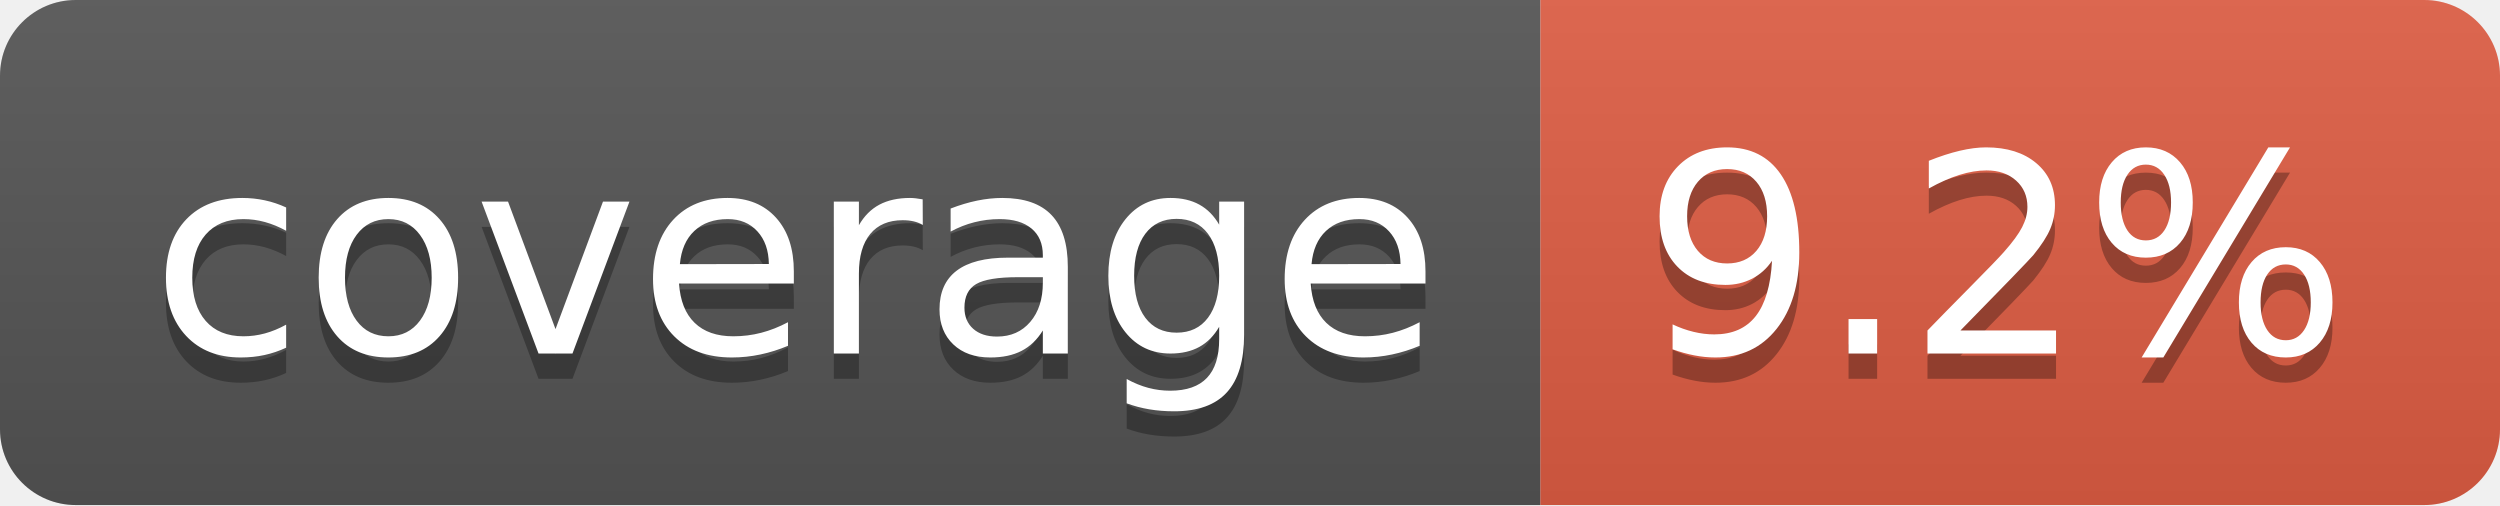
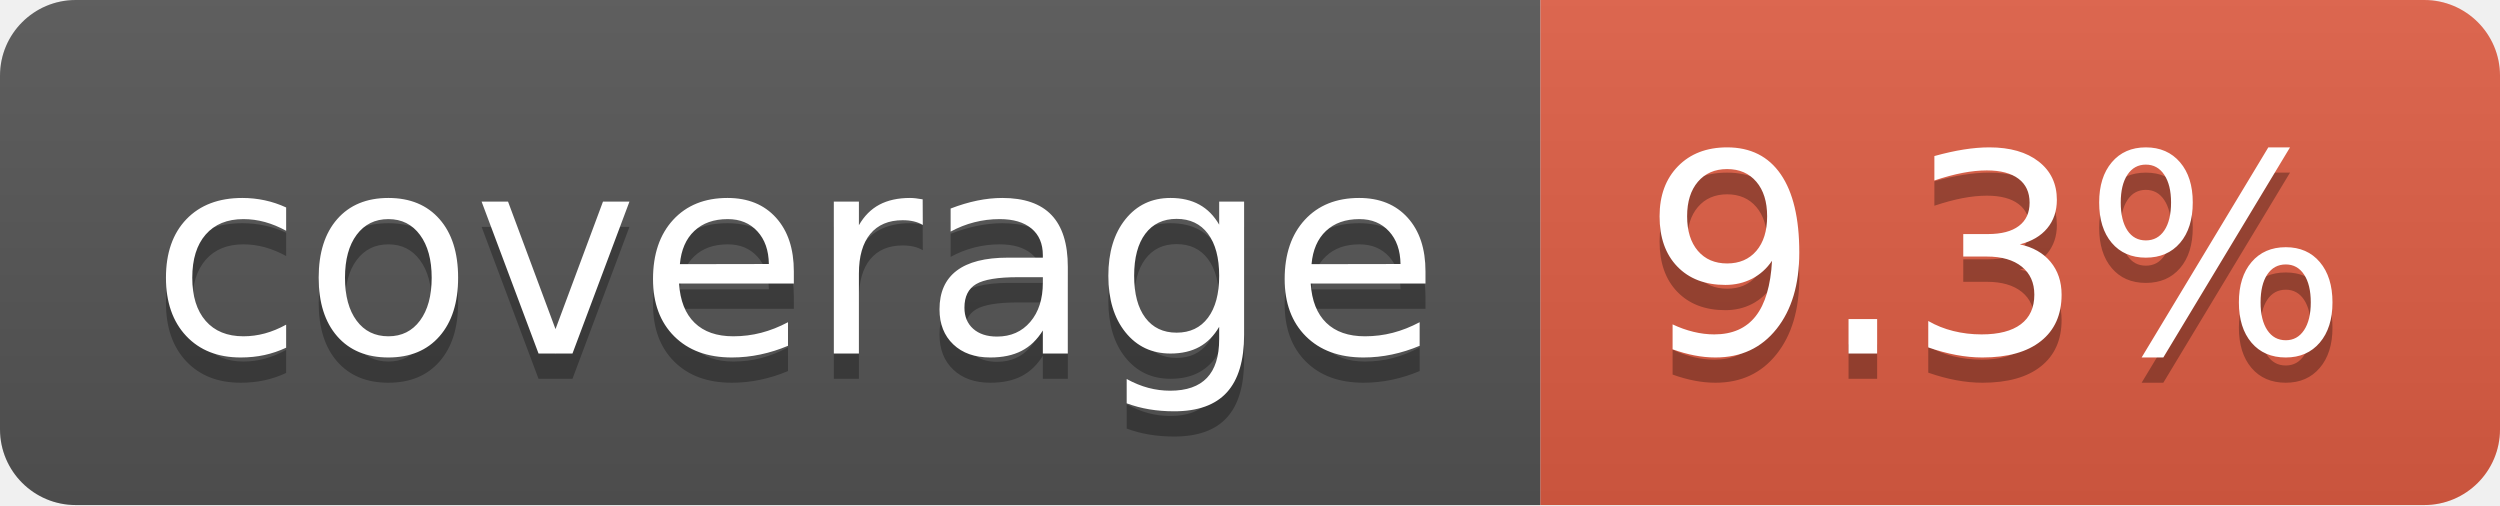
- <svg xmlns="http://www.w3.org/2000/svg" width="99" height="20" role="img" aria-label="coverage: 9.2%">
+ <svg xmlns="http://www.w3.org/2000/svg" width="99" height="20" role="img" aria-label="coverage: 9.3%">
  <linearGradient id="s" x2="0" y2="100%">
    <stop offset="0" stop-color="#bbb" stop-opacity=".1" />
    <stop offset="1" stop-opacity=".1" />
  </linearGradient>
  <clipPath id="r">
    <rect width="99" height="20" rx="3" fill="#fff" />
  </clipPath>
  <g clip-path="url(#r)">
    <rect width="61" height="20" fill="#555" />
    <rect x="61" width="38" height="20" fill="#e05d44" />
    <rect width="99" height="20" fill="url(#s)" />
  </g>
  <g fill="#fff" text-anchor="middle" font-family="Verdana,Geneva,DejaVu Sans,sans-serif" text-rendering="geometricPrecision" font-size="110">
    <text aria-hidden="true" x="315" y="150" fill="#010101" fill-opacity=".3" transform="scale(.1)" textLength="510">coverage</text>
    <text x="315" y="140" transform="scale(.1)" fill="#fff" textLength="510">coverage</text>
-     <text aria-hidden="true" x="790" y="150" fill="#010101" fill-opacity=".3" transform="scale(.1)" textLength="280">9.2%</text>
-     <text x="790" y="140" transform="scale(.1)" fill="#fff" textLength="280">9.2%</text>
+     <text aria-hidden="true" x="790" y="150" fill="#010101" fill-opacity=".3" transform="scale(.1)" textLength="280">9.3%</text>
+     <text x="790" y="140" transform="scale(.1)" fill="#fff" textLength="280">9.3%</text>
  </g>
</svg>
